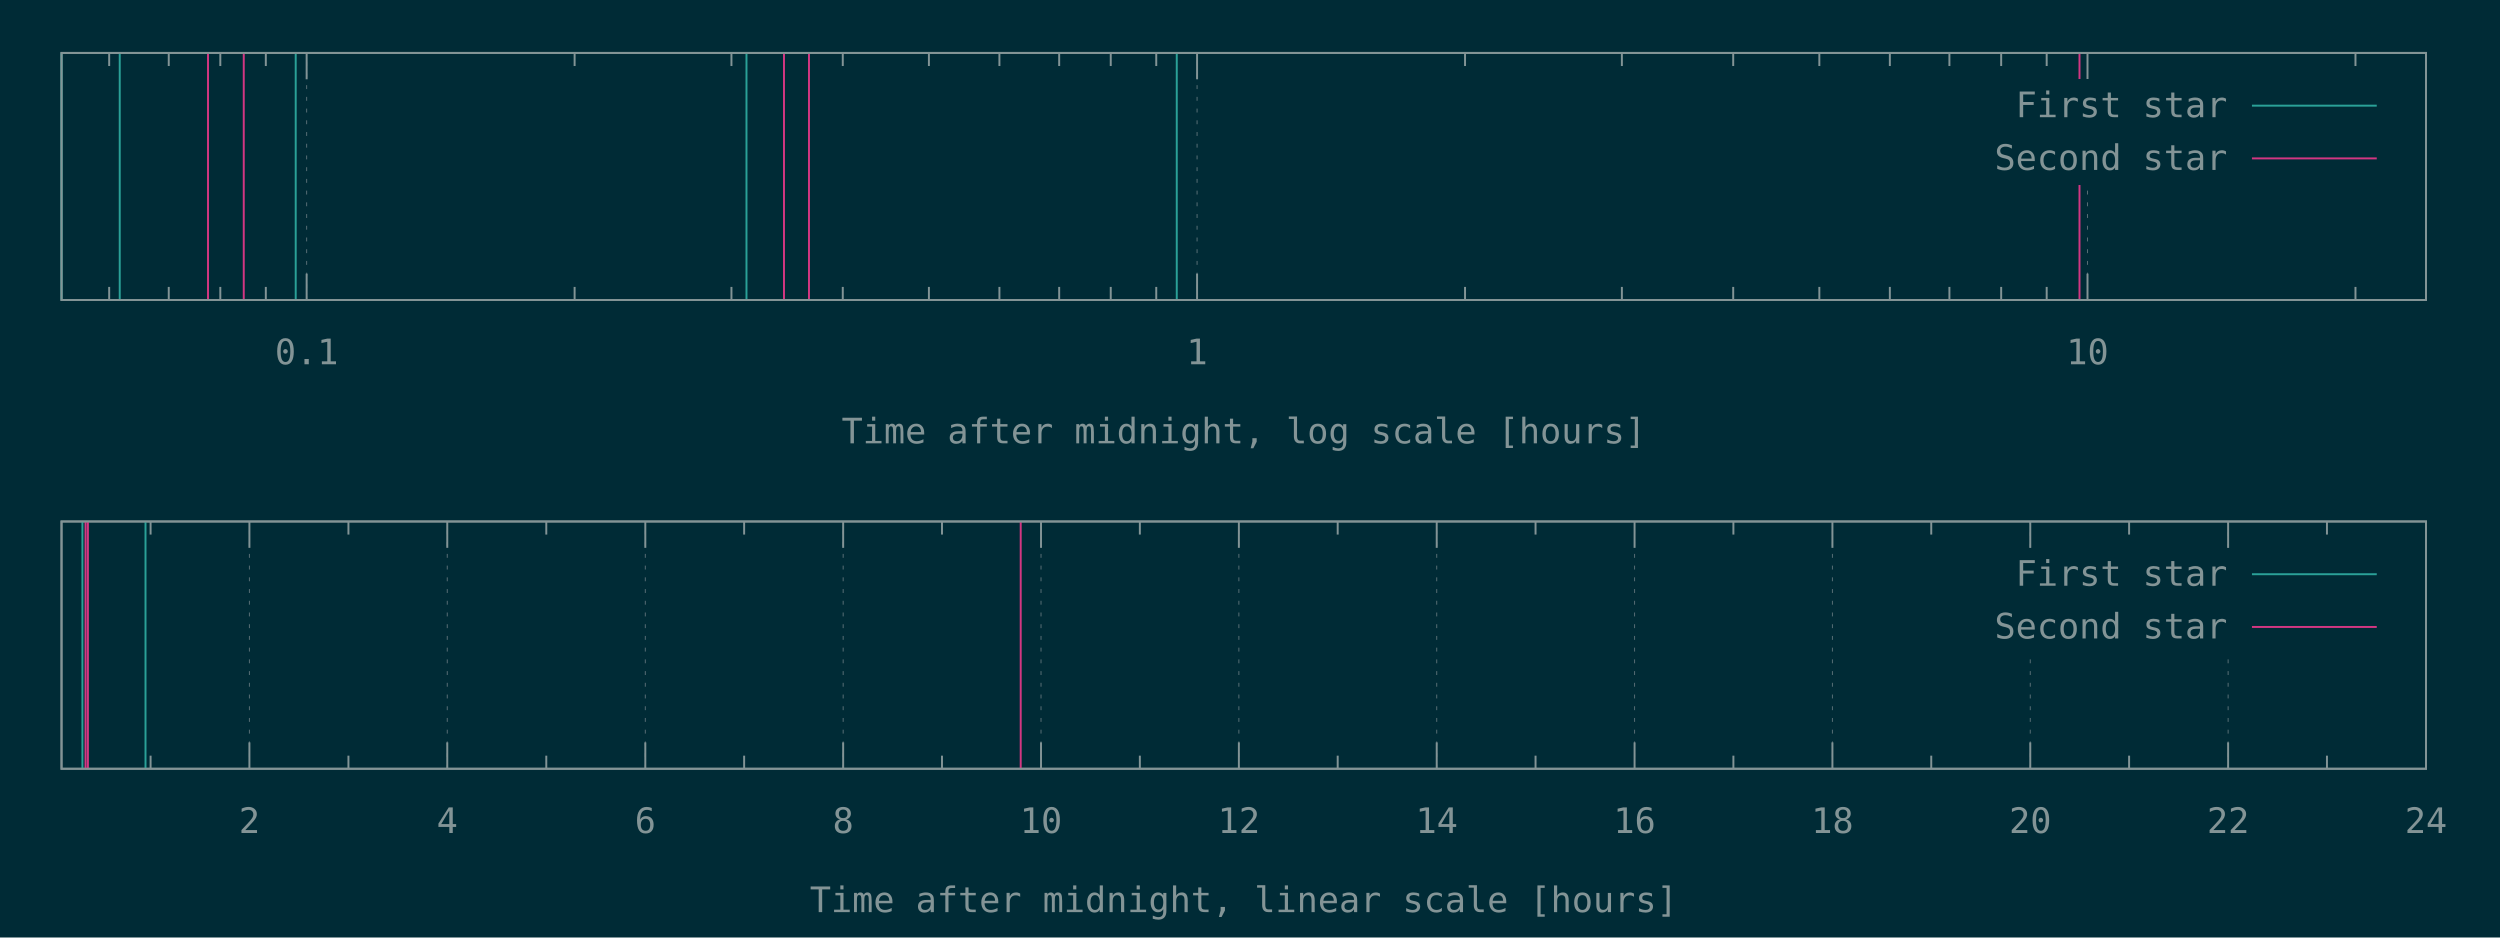
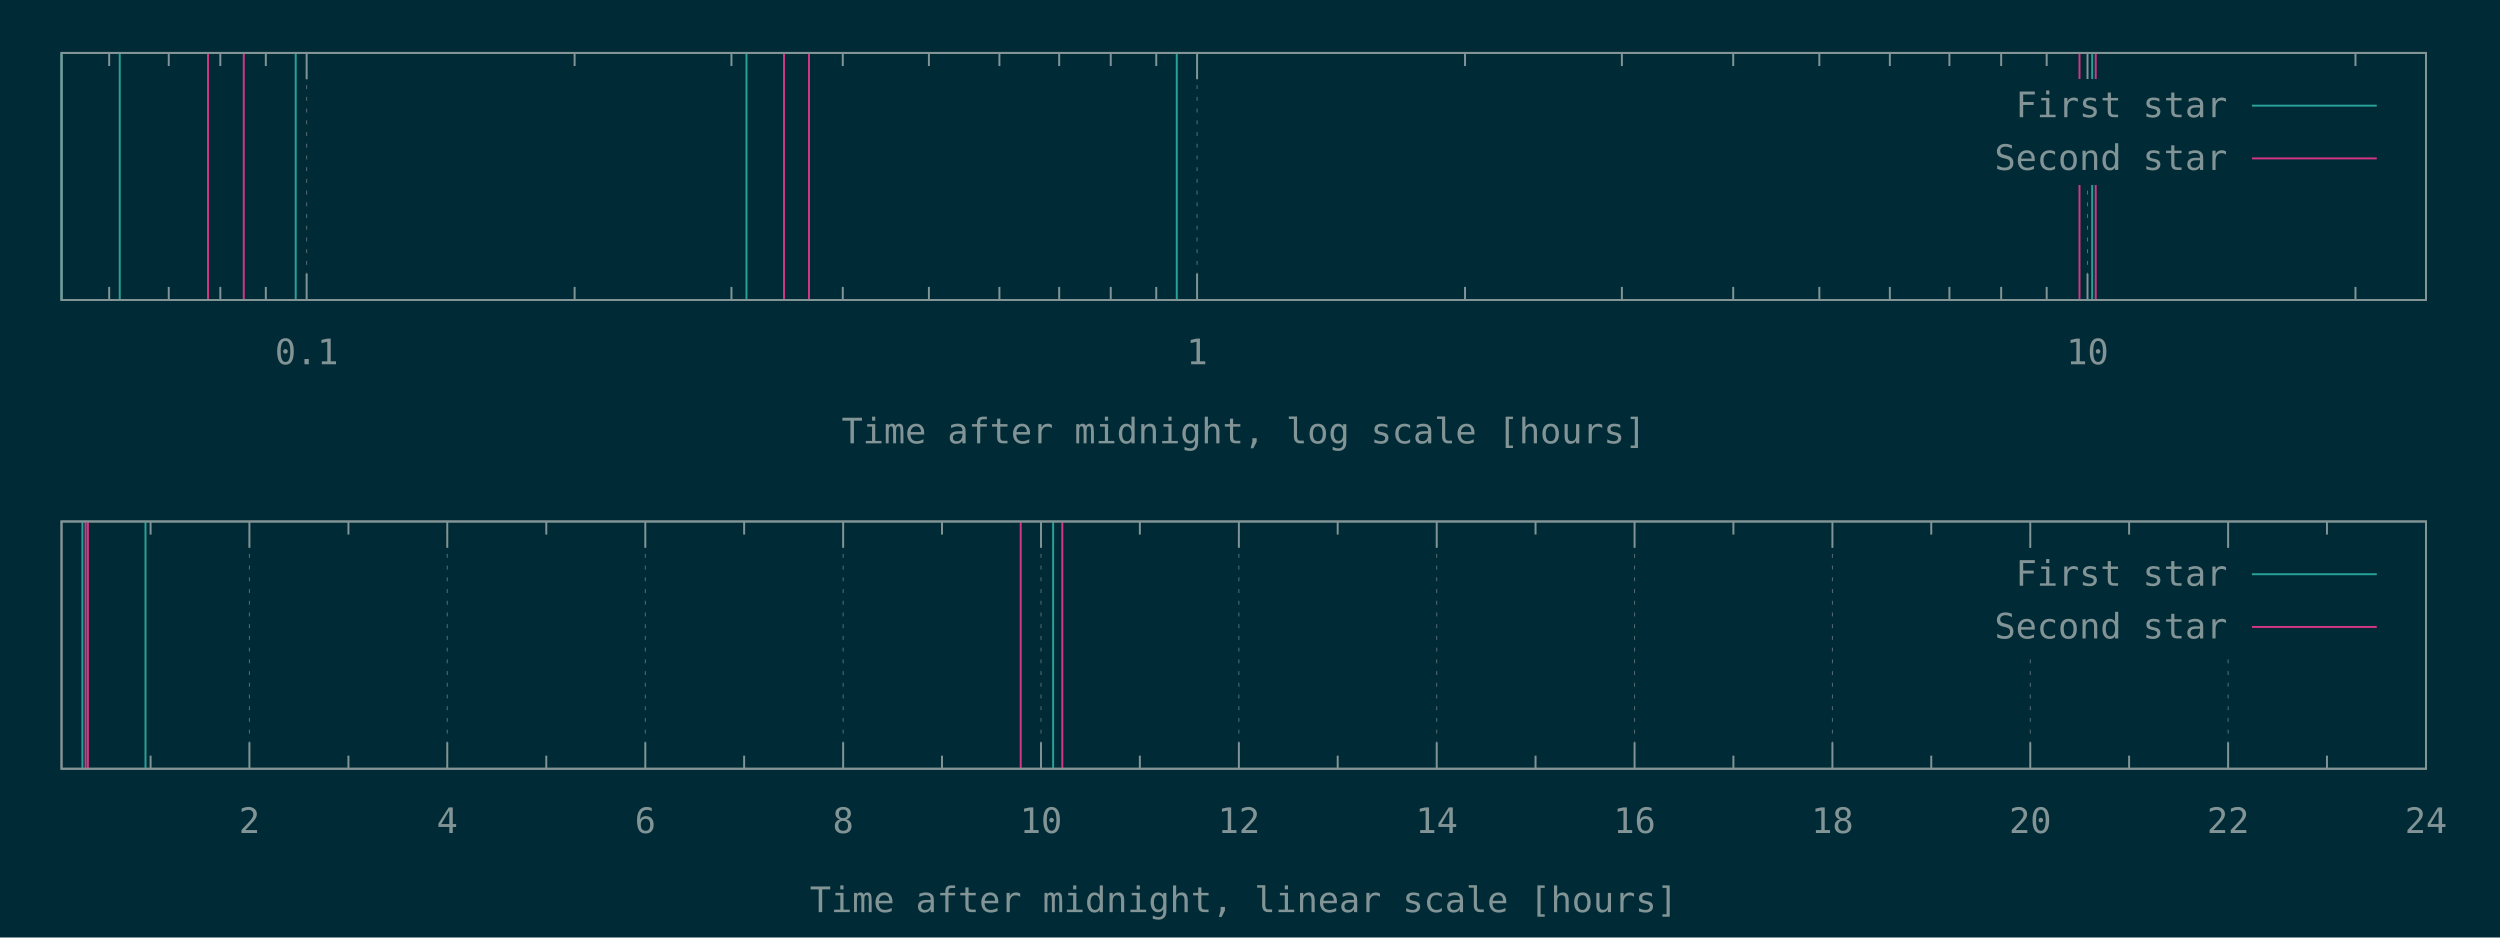
<svg xmlns="http://www.w3.org/2000/svg" xmlns:xlink="http://www.w3.org/1999/xlink" width="1280" height="480" viewBox="0 0 1280 480">
  <g id="gnuplot_canvas">
    <rect x="0" y="0" width="1280" height="480" fill="#002b36" />
    <defs>
      <circle id="gpDot" r="0.5" stroke-width="0.5" stroke="currentColor" />
      <path id="gpPt0" stroke-width="0.148" stroke="currentColor" d="M-1,0 h2 M0,-1 v2" />
      <path id="gpPt1" stroke-width="0.148" stroke="currentColor" d="M-1,-1 L1,1 M1,-1 L-1,1" />
      <path id="gpPt2" stroke-width="0.148" stroke="currentColor" d="M-1,0 L1,0 M0,-1 L0,1 M-1,-1 L1,1 M-1,1 L1,-1" />
      <rect id="gpPt3" stroke-width="0.148" stroke="currentColor" x="-1" y="-1" width="2" height="2" />
      <rect id="gpPt4" stroke-width="0.148" stroke="currentColor" fill="currentColor" x="-1" y="-1" width="2" height="2" />
      <circle id="gpPt5" stroke-width="0.148" stroke="currentColor" cx="0" cy="0" r="1" />
      <use xlink:href="#gpPt5" id="gpPt6" fill="currentColor" stroke="none" />
      <path id="gpPt7" stroke-width="0.148" stroke="currentColor" d="M0,-1.33 L-1.33,0.67 L1.33,0.67 z" />
      <use xlink:href="#gpPt7" id="gpPt8" fill="currentColor" stroke="none" />
      <use xlink:href="#gpPt7" id="gpPt9" stroke="currentColor" transform="rotate(180)" />
      <use xlink:href="#gpPt9" id="gpPt10" fill="currentColor" stroke="none" />
      <use xlink:href="#gpPt3" id="gpPt11" stroke="currentColor" transform="rotate(45)" />
      <use xlink:href="#gpPt11" id="gpPt12" fill="currentColor" stroke="none" />
      <path id="gpPt13" stroke-width="0.148" stroke="currentColor" d="M0,1.330 L1.265,0.411 L0.782,-1.067 L-0.782,-1.076 L-1.265,0.411 z" />
      <use xlink:href="#gpPt13" id="gpPt14" fill="currentColor" stroke="none" />
      <filter id="textbox" filterUnits="objectBoundingBox" x="0" y="0" height="1" width="1">
        <feFlood flood-color="#002B36" flood-opacity="1" result="bgnd" />
        <feComposite in="SourceGraphic" in2="bgnd" operator="atop" />
      </filter>
      <filter id="greybox" filterUnits="objectBoundingBox" x="0" y="0" height="1" width="1">
        <feFlood flood-color="lightgrey" flood-opacity="1" result="grey" />
        <feComposite in="SourceGraphic" in2="grey" operator="atop" />
      </filter>
    </defs>
    <g fill="none" color="#002B36" stroke="currentColor" stroke-width="1.00" stroke-linecap="butt" stroke-linejoin="miter">
</g>
    <g fill="none" color="black" stroke="currentColor" stroke-width="1.00" stroke-linecap="butt" stroke-linejoin="miter">
      <path stroke="rgb(131, 148, 150)" d="M55.9,153.6 L55.9,146.9 M55.9,27.1 L55.9,33.8 M86.4,153.6 L86.4,146.9 M86.4,27.1 L86.4,33.8   M112.8,153.6 L112.8,146.9 M112.8,27.1 L112.8,33.8 M136.1,153.6 L136.1,146.9 M136.1,27.1 L136.1,33.8    " />
    </g>
    <g fill="none" color="black" stroke="rgb(131, 148, 150)" stroke-width="0.50" stroke-linecap="butt" stroke-linejoin="miter">
</g>
    <g fill="none" color="gray" stroke="currentColor" stroke-width="0.50" stroke-linecap="butt" stroke-linejoin="miter">
      <path stroke="rgb( 88, 110, 117)" stroke-dasharray="2,4" class="gridline" d="M157.0,153.6 L157.0,27.1  " />
    </g>
    <g fill="none" color="gray" stroke="rgb( 88, 110, 117)" stroke-width="1.00" stroke-linecap="butt" stroke-linejoin="miter">
</g>
    <g fill="none" color="black" stroke="currentColor" stroke-width="1.00" stroke-linecap="butt" stroke-linejoin="miter">
      <path stroke="rgb(131, 148, 150)" d="M157.0,153.6 L157.0,140.1 M157.0,27.1 L157.0,40.6  " />
      <g transform="translate(157.0,186.5)" stroke="none" fill="rgb(131,148,150)" font-family="Inconsolata" font-size="18.00" text-anchor="middle">
        <text>
          <tspan font-family="Inconsolata"> 0.1</tspan>
        </text>
      </g>
    </g>
    <g fill="none" color="black" stroke="currentColor" stroke-width="1.00" stroke-linecap="butt" stroke-linejoin="miter">
      <path stroke="rgb(131, 148, 150)" d="M294.2,153.6 L294.2,146.9 M294.2,27.1 L294.2,33.8 M374.5,153.6 L374.5,146.9 M374.5,27.1 L374.5,33.8   M431.5,153.6 L431.5,146.9 M431.5,27.1 L431.5,33.8 M475.6,153.6 L475.6,146.9 M475.6,27.1 L475.6,33.8   M511.7,153.6 L511.7,146.9 M511.7,27.1 L511.7,33.8 M542.3,153.6 L542.3,146.9 M542.3,27.1 L542.3,33.8   M568.7,153.6 L568.7,146.9 M568.7,27.1 L568.7,33.8 M592.0,153.6 L592.0,146.9 M592.0,27.1 L592.0,33.8    " />
    </g>
    <g fill="none" color="black" stroke="rgb(131, 148, 150)" stroke-width="0.50" stroke-linecap="butt" stroke-linejoin="miter">
</g>
    <g fill="none" color="gray" stroke="currentColor" stroke-width="0.50" stroke-linecap="butt" stroke-linejoin="miter">
      <path stroke="rgb( 88, 110, 117)" stroke-dasharray="2,4" class="gridline" d="M612.9,153.6 L612.9,27.1  " />
    </g>
    <g fill="none" color="gray" stroke="rgb( 88, 110, 117)" stroke-width="1.00" stroke-linecap="butt" stroke-linejoin="miter">
</g>
    <g fill="none" color="black" stroke="currentColor" stroke-width="1.00" stroke-linecap="butt" stroke-linejoin="miter">
      <path stroke="rgb(131, 148, 150)" d="M612.9,153.6 L612.9,140.1 M612.9,27.1 L612.9,40.6  " />
      <g transform="translate(612.9,186.5)" stroke="none" fill="rgb(131,148,150)" font-family="Inconsolata" font-size="18.00" text-anchor="middle">
        <text>
          <tspan font-family="Inconsolata"> 1</tspan>
        </text>
      </g>
    </g>
    <g fill="none" color="black" stroke="currentColor" stroke-width="1.00" stroke-linecap="butt" stroke-linejoin="miter">
      <path stroke="rgb(131, 148, 150)" d="M750.1,153.6 L750.1,146.9 M750.1,27.1 L750.1,33.8 M830.4,153.6 L830.4,146.9 M830.4,27.1 L830.4,33.8   M887.4,153.6 L887.4,146.9 M887.4,27.1 L887.4,33.8 M931.5,153.6 L931.5,146.9 M931.5,27.1 L931.5,33.8   M967.6,153.6 L967.6,146.9 M967.6,27.1 L967.6,33.8 M998.1,153.6 L998.1,146.9 M998.1,27.1 L998.1,33.8   M1024.6,153.6 L1024.6,146.9 M1024.6,27.1 L1024.6,33.8 M1047.9,153.6 L1047.9,146.9 M1047.9,27.1 L1047.9,33.8    " />
    </g>
    <g fill="none" color="black" stroke="rgb(131, 148, 150)" stroke-width="0.50" stroke-linecap="butt" stroke-linejoin="miter">
</g>
    <g fill="none" color="gray" stroke="currentColor" stroke-width="0.50" stroke-linecap="butt" stroke-linejoin="miter">
      <path stroke="rgb( 88, 110, 117)" stroke-dasharray="2,4" class="gridline" d="M1068.8,153.6 L1068.8,94.6 M1068.8,40.6 L1068.8,27.1  " />
    </g>
    <g fill="none" color="gray" stroke="rgb( 88, 110, 117)" stroke-width="1.00" stroke-linecap="butt" stroke-linejoin="miter">
</g>
    <g fill="none" color="black" stroke="currentColor" stroke-width="1.00" stroke-linecap="butt" stroke-linejoin="miter">
      <path stroke="rgb(131, 148, 150)" d="M1068.8,153.6 L1068.8,140.1 M1068.8,27.1 L1068.8,40.6  " />
      <g transform="translate(1068.8,186.5)" stroke="none" fill="rgb(131,148,150)" font-family="Inconsolata" font-size="18.00" text-anchor="middle">
        <text>
          <tspan font-family="Inconsolata"> 10</tspan>
        </text>
      </g>
    </g>
    <g fill="none" color="black" stroke="currentColor" stroke-width="1.00" stroke-linecap="butt" stroke-linejoin="miter">
      <path stroke="rgb(131, 148, 150)" d="M1206.0,153.6 L1206.0,146.9 M1206.0,27.1 L1206.0,33.8  " />
    </g>
    <g fill="none" color="black" stroke="currentColor" stroke-width="1.00" stroke-linecap="butt" stroke-linejoin="miter">
      <path stroke="rgb(131, 148, 150)" d="M31.5,27.1 L31.5,153.6 L1242.1,153.6 L1242.1,27.1 L31.5,27.1 Z  " />
    </g>
    <g fill="none" color="black" stroke="currentColor" stroke-width="1.00" stroke-linecap="butt" stroke-linejoin="miter">
      <g transform="translate(636.8,227.0)" stroke="none" fill="rgb(131,148,150)" font-family="Inconsolata" font-size="18.00" text-anchor="middle">
        <text>
          <tspan font-family="Inconsolata">Time after midnight, log scale [hours]</tspan>
        </text>
      </g>
    </g>
    <g fill="none" color="black" stroke="currentColor" stroke-width="1.00" stroke-linecap="butt" stroke-linejoin="miter">
</g>
    <g id="gnuplot_plot_1a">
      <g fill="none" color="black" stroke="currentColor" stroke-width="1.00" stroke-linecap="butt" stroke-linejoin="miter">
-         <path stroke="rgb( 42, 161, 152)" d="M31.5,153.6 L31.5,27.1 M61.3,153.6 L61.3,27.1 M151.4,153.6 L151.4,27.1 M382.2,153.6 L382.2,27.1   M602.5,153.6 L602.5,27.1  " />
+         <path stroke="rgb( 42, 161, 152)" d="M31.5,153.6 L31.5,27.1 M61.3,153.6 L61.3,27.1 M151.4,153.6 L151.4,27.1 M382.2,153.6 L382.2,27.1   M602.5,153.6 L602.5,27.1 M1071.2,153.6 L1071.2,27.1  " />
      </g>
    </g>
    <g id="gnuplot_plot_2a">
      <g fill="none" color="black" stroke="currentColor" stroke-width="1.00" stroke-linecap="butt" stroke-linejoin="miter">
-         <path stroke="rgb(211,  54, 130)" d="M106.5,153.6 L106.5,27.1 M124.8,153.6 L124.8,27.1 M401.4,153.6 L401.4,27.1 M414.2,153.6 L414.2,27.1   M1064.7,153.6 L1064.7,27.1  " />
+         <path stroke="rgb(211,  54, 130)" d="M106.5,153.6 L106.5,27.1 M124.8,153.6 L124.8,27.1 M401.4,153.6 L401.4,27.1 M414.2,153.6 L414.2,27.1   M1064.7,153.6 L1064.7,27.1 M1073.0,153.6 L1073.0,27.1  " />
      </g>
    </g>
    <g stroke="none" shape-rendering="crispEdges">
      <polygon fill="#002B36" points="1001.8,94.6 1229.5,94.6 1229.5,40.6 1001.8,40.6 " />
    </g>
    <g id="gnuplot_plot_1a">
      <g fill="none" color="black" stroke="currentColor" stroke-width="1.00" stroke-linecap="butt" stroke-linejoin="miter">
        <g transform="translate(1140.4,60.0)" stroke="none" fill="rgb(131,148,150)" font-family="Inconsolata" font-size="18.00" text-anchor="end">
          <text>
            <tspan font-family="Inconsolata">First star</tspan>
          </text>
        </g>
      </g>
      <g fill="none" color="black" stroke="currentColor" stroke-width="1.00" stroke-linecap="butt" stroke-linejoin="miter">
        <path stroke="rgb( 42, 161, 152)" d="M1153.0,54.1 L1216.9,54.1  " />
      </g>
    </g>
    <g id="gnuplot_plot_2a">
      <g fill="none" color="black" stroke="currentColor" stroke-width="1.00" stroke-linecap="butt" stroke-linejoin="miter">
        <g transform="translate(1140.4,87.0)" stroke="none" fill="rgb(131,148,150)" font-family="Inconsolata" font-size="18.00" text-anchor="end">
          <text>
            <tspan font-family="Inconsolata">Second star</tspan>
          </text>
        </g>
      </g>
      <g fill="none" color="black" stroke="currentColor" stroke-width="1.00" stroke-linecap="butt" stroke-linejoin="miter">
        <path stroke="rgb(211,  54, 130)" d="M1153.0,81.1 L1216.9,81.1  " />
      </g>
    </g>
    <g fill="none" color="#002B36" stroke="rgb(211,  54, 130)" stroke-width="2.00" stroke-linecap="butt" stroke-linejoin="miter">
</g>
    <g fill="none" color="black" stroke="currentColor" stroke-width="2.00" stroke-linecap="butt" stroke-linejoin="miter">
</g>
    <g fill="none" color="black" stroke="black" stroke-width="1.00" stroke-linecap="butt" stroke-linejoin="miter">
</g>
    <g fill="none" color="black" stroke="currentColor" stroke-width="1.00" stroke-linecap="butt" stroke-linejoin="miter">
      <path stroke="rgb(131, 148, 150)" d="M31.5,27.1 L31.5,153.6 L1242.1,153.6 L1242.1,27.1 L31.5,27.1 Z  " />
    </g>
    <g fill="none" color="black" stroke="currentColor" stroke-width="1.00" stroke-linecap="butt" stroke-linejoin="miter">
</g>
    <g fill="none" color="black" stroke="currentColor" stroke-width="1.00" stroke-linecap="butt" stroke-linejoin="miter">
      <path stroke="rgb(131, 148, 150)" d="M77.1,393.6 L77.1,386.9 M77.1,267.0 L77.1,273.7  " />
    </g>
    <g fill="none" color="black" stroke="rgb(131, 148, 150)" stroke-width="0.50" stroke-linecap="butt" stroke-linejoin="miter">
</g>
    <g fill="none" color="gray" stroke="currentColor" stroke-width="0.50" stroke-linecap="butt" stroke-linejoin="miter">
      <path stroke="rgb( 88, 110, 117)" stroke-dasharray="2,4" class="gridline" d="M127.7,393.6 L127.7,267.0  " />
    </g>
    <g fill="none" color="gray" stroke="rgb( 88, 110, 117)" stroke-width="1.00" stroke-linecap="butt" stroke-linejoin="miter">
</g>
    <g fill="none" color="black" stroke="currentColor" stroke-width="1.00" stroke-linecap="butt" stroke-linejoin="miter">
      <path stroke="rgb(131, 148, 150)" d="M127.7,393.6 L127.7,380.1 M127.7,267.0 L127.7,280.5  " />
      <g transform="translate(127.7,426.5)" stroke="none" fill="rgb(131,148,150)" font-family="Inconsolata" font-size="18.00" text-anchor="middle">
        <text>
          <tspan font-family="Inconsolata"> 2</tspan>
        </text>
      </g>
    </g>
    <g fill="none" color="black" stroke="currentColor" stroke-width="1.00" stroke-linecap="butt" stroke-linejoin="miter">
      <path stroke="rgb(131, 148, 150)" d="M178.4,393.6 L178.4,386.9 M178.4,267.0 L178.4,273.7  " />
    </g>
    <g fill="none" color="black" stroke="rgb(131, 148, 150)" stroke-width="0.50" stroke-linecap="butt" stroke-linejoin="miter">
</g>
    <g fill="none" color="gray" stroke="currentColor" stroke-width="0.50" stroke-linecap="butt" stroke-linejoin="miter">
      <path stroke="rgb( 88, 110, 117)" stroke-dasharray="2,4" class="gridline" d="M229.0,393.6 L229.0,267.0  " />
    </g>
    <g fill="none" color="gray" stroke="rgb( 88, 110, 117)" stroke-width="1.00" stroke-linecap="butt" stroke-linejoin="miter">
</g>
    <g fill="none" color="black" stroke="currentColor" stroke-width="1.00" stroke-linecap="butt" stroke-linejoin="miter">
      <path stroke="rgb(131, 148, 150)" d="M229.0,393.6 L229.0,380.1 M229.0,267.0 L229.0,280.5  " />
      <g transform="translate(229.0,426.5)" stroke="none" fill="rgb(131,148,150)" font-family="Inconsolata" font-size="18.00" text-anchor="middle">
        <text>
          <tspan font-family="Inconsolata"> 4</tspan>
        </text>
      </g>
    </g>
    <g fill="none" color="black" stroke="currentColor" stroke-width="1.00" stroke-linecap="butt" stroke-linejoin="miter">
      <path stroke="rgb(131, 148, 150)" d="M279.7,393.6 L279.7,386.9 M279.7,267.0 L279.7,273.7  " />
    </g>
    <g fill="none" color="black" stroke="rgb(131, 148, 150)" stroke-width="0.50" stroke-linecap="butt" stroke-linejoin="miter">
</g>
    <g fill="none" color="gray" stroke="currentColor" stroke-width="0.50" stroke-linecap="butt" stroke-linejoin="miter">
      <path stroke="rgb( 88, 110, 117)" stroke-dasharray="2,4" class="gridline" d="M330.4,393.6 L330.4,267.0  " />
    </g>
    <g fill="none" color="gray" stroke="rgb( 88, 110, 117)" stroke-width="1.00" stroke-linecap="butt" stroke-linejoin="miter">
</g>
    <g fill="none" color="black" stroke="currentColor" stroke-width="1.00" stroke-linecap="butt" stroke-linejoin="miter">
      <path stroke="rgb(131, 148, 150)" d="M330.4,393.6 L330.4,380.1 M330.4,267.0 L330.4,280.5  " />
      <g transform="translate(330.4,426.5)" stroke="none" fill="rgb(131,148,150)" font-family="Inconsolata" font-size="18.00" text-anchor="middle">
        <text>
          <tspan font-family="Inconsolata"> 6</tspan>
        </text>
      </g>
    </g>
    <g fill="none" color="black" stroke="currentColor" stroke-width="1.00" stroke-linecap="butt" stroke-linejoin="miter">
      <path stroke="rgb(131, 148, 150)" d="M381.0,393.6 L381.0,386.9 M381.0,267.0 L381.0,273.7  " />
    </g>
    <g fill="none" color="black" stroke="rgb(131, 148, 150)" stroke-width="0.50" stroke-linecap="butt" stroke-linejoin="miter">
</g>
    <g fill="none" color="gray" stroke="currentColor" stroke-width="0.50" stroke-linecap="butt" stroke-linejoin="miter">
      <path stroke="rgb( 88, 110, 117)" stroke-dasharray="2,4" class="gridline" d="M431.7,393.6 L431.7,267.0  " />
    </g>
    <g fill="none" color="gray" stroke="rgb( 88, 110, 117)" stroke-width="1.00" stroke-linecap="butt" stroke-linejoin="miter">
</g>
    <g fill="none" color="black" stroke="currentColor" stroke-width="1.00" stroke-linecap="butt" stroke-linejoin="miter">
      <path stroke="rgb(131, 148, 150)" d="M431.7,393.6 L431.7,380.1 M431.7,267.0 L431.7,280.5  " />
      <g transform="translate(431.7,426.5)" stroke="none" fill="rgb(131,148,150)" font-family="Inconsolata" font-size="18.00" text-anchor="middle">
        <text>
          <tspan font-family="Inconsolata"> 8</tspan>
        </text>
      </g>
    </g>
    <g fill="none" color="black" stroke="currentColor" stroke-width="1.00" stroke-linecap="butt" stroke-linejoin="miter">
      <path stroke="rgb(131, 148, 150)" d="M482.3,393.6 L482.3,386.9 M482.3,267.0 L482.3,273.7  " />
    </g>
    <g fill="none" color="black" stroke="rgb(131, 148, 150)" stroke-width="0.50" stroke-linecap="butt" stroke-linejoin="miter">
</g>
    <g fill="none" color="gray" stroke="currentColor" stroke-width="0.50" stroke-linecap="butt" stroke-linejoin="miter">
      <path stroke="rgb( 88, 110, 117)" stroke-dasharray="2,4" class="gridline" d="M533.0,393.6 L533.0,267.0  " />
    </g>
    <g fill="none" color="gray" stroke="rgb( 88, 110, 117)" stroke-width="1.00" stroke-linecap="butt" stroke-linejoin="miter">
</g>
    <g fill="none" color="black" stroke="currentColor" stroke-width="1.00" stroke-linecap="butt" stroke-linejoin="miter">
      <path stroke="rgb(131, 148, 150)" d="M533.0,393.6 L533.0,380.1 M533.0,267.0 L533.0,280.5  " />
      <g transform="translate(533.0,426.5)" stroke="none" fill="rgb(131,148,150)" font-family="Inconsolata" font-size="18.00" text-anchor="middle">
        <text>
          <tspan font-family="Inconsolata"> 10</tspan>
        </text>
      </g>
    </g>
    <g fill="none" color="black" stroke="currentColor" stroke-width="1.00" stroke-linecap="butt" stroke-linejoin="miter">
      <path stroke="rgb(131, 148, 150)" d="M583.6,393.6 L583.6,386.9 M583.6,267.0 L583.6,273.7  " />
    </g>
    <g fill="none" color="black" stroke="rgb(131, 148, 150)" stroke-width="0.50" stroke-linecap="butt" stroke-linejoin="miter">
</g>
    <g fill="none" color="gray" stroke="currentColor" stroke-width="0.50" stroke-linecap="butt" stroke-linejoin="miter">
      <path stroke="rgb( 88, 110, 117)" stroke-dasharray="2,4" class="gridline" d="M634.3,393.6 L634.3,267.0  " />
    </g>
    <g fill="none" color="gray" stroke="rgb( 88, 110, 117)" stroke-width="1.00" stroke-linecap="butt" stroke-linejoin="miter">
</g>
    <g fill="none" color="black" stroke="currentColor" stroke-width="1.00" stroke-linecap="butt" stroke-linejoin="miter">
      <path stroke="rgb(131, 148, 150)" d="M634.3,393.6 L634.3,380.1 M634.3,267.0 L634.3,280.5  " />
      <g transform="translate(634.3,426.5)" stroke="none" fill="rgb(131,148,150)" font-family="Inconsolata" font-size="18.00" text-anchor="middle">
        <text>
          <tspan font-family="Inconsolata"> 12</tspan>
        </text>
      </g>
    </g>
    <g fill="none" color="black" stroke="currentColor" stroke-width="1.00" stroke-linecap="butt" stroke-linejoin="miter">
      <path stroke="rgb(131, 148, 150)" d="M684.9,393.6 L684.9,386.9 M684.9,267.0 L684.9,273.7  " />
    </g>
    <g fill="none" color="black" stroke="rgb(131, 148, 150)" stroke-width="0.50" stroke-linecap="butt" stroke-linejoin="miter">
</g>
    <g fill="none" color="gray" stroke="currentColor" stroke-width="0.50" stroke-linecap="butt" stroke-linejoin="miter">
      <path stroke="rgb( 88, 110, 117)" stroke-dasharray="2,4" class="gridline" d="M735.6,393.6 L735.6,267.0  " />
    </g>
    <g fill="none" color="gray" stroke="rgb( 88, 110, 117)" stroke-width="1.00" stroke-linecap="butt" stroke-linejoin="miter">
</g>
    <g fill="none" color="black" stroke="currentColor" stroke-width="1.00" stroke-linecap="butt" stroke-linejoin="miter">
      <path stroke="rgb(131, 148, 150)" d="M735.6,393.6 L735.6,380.1 M735.6,267.0 L735.6,280.5  " />
      <g transform="translate(735.6,426.5)" stroke="none" fill="rgb(131,148,150)" font-family="Inconsolata" font-size="18.00" text-anchor="middle">
        <text>
          <tspan font-family="Inconsolata"> 14</tspan>
        </text>
      </g>
    </g>
    <g fill="none" color="black" stroke="currentColor" stroke-width="1.00" stroke-linecap="butt" stroke-linejoin="miter">
      <path stroke="rgb(131, 148, 150)" d="M786.2,393.6 L786.2,386.9 M786.2,267.0 L786.2,273.7  " />
    </g>
    <g fill="none" color="black" stroke="rgb(131, 148, 150)" stroke-width="0.50" stroke-linecap="butt" stroke-linejoin="miter">
</g>
    <g fill="none" color="gray" stroke="currentColor" stroke-width="0.50" stroke-linecap="butt" stroke-linejoin="miter">
      <path stroke="rgb( 88, 110, 117)" stroke-dasharray="2,4" class="gridline" d="M836.9,393.6 L836.9,267.0  " />
    </g>
    <g fill="none" color="gray" stroke="rgb( 88, 110, 117)" stroke-width="1.00" stroke-linecap="butt" stroke-linejoin="miter">
</g>
    <g fill="none" color="black" stroke="currentColor" stroke-width="1.00" stroke-linecap="butt" stroke-linejoin="miter">
      <path stroke="rgb(131, 148, 150)" d="M836.9,393.6 L836.9,380.1 M836.9,267.0 L836.9,280.5  " />
      <g transform="translate(836.9,426.5)" stroke="none" fill="rgb(131,148,150)" font-family="Inconsolata" font-size="18.00" text-anchor="middle">
        <text>
          <tspan font-family="Inconsolata"> 16</tspan>
        </text>
      </g>
    </g>
    <g fill="none" color="black" stroke="currentColor" stroke-width="1.00" stroke-linecap="butt" stroke-linejoin="miter">
      <path stroke="rgb(131, 148, 150)" d="M887.5,393.6 L887.5,386.9 M887.5,267.0 L887.5,273.7  " />
    </g>
    <g fill="none" color="black" stroke="rgb(131, 148, 150)" stroke-width="0.50" stroke-linecap="butt" stroke-linejoin="miter">
</g>
    <g fill="none" color="gray" stroke="currentColor" stroke-width="0.50" stroke-linecap="butt" stroke-linejoin="miter">
      <path stroke="rgb( 88, 110, 117)" stroke-dasharray="2,4" class="gridline" d="M938.2,393.6 L938.2,267.0  " />
    </g>
    <g fill="none" color="gray" stroke="rgb( 88, 110, 117)" stroke-width="1.00" stroke-linecap="butt" stroke-linejoin="miter">
</g>
    <g fill="none" color="black" stroke="currentColor" stroke-width="1.00" stroke-linecap="butt" stroke-linejoin="miter">
      <path stroke="rgb(131, 148, 150)" d="M938.2,393.6 L938.2,380.1 M938.2,267.0 L938.2,280.5  " />
      <g transform="translate(938.2,426.5)" stroke="none" fill="rgb(131,148,150)" font-family="Inconsolata" font-size="18.00" text-anchor="middle">
        <text>
          <tspan font-family="Inconsolata"> 18</tspan>
        </text>
      </g>
    </g>
    <g fill="none" color="black" stroke="currentColor" stroke-width="1.00" stroke-linecap="butt" stroke-linejoin="miter">
      <path stroke="rgb(131, 148, 150)" d="M988.8,393.6 L988.8,386.9 M988.8,267.0 L988.8,273.7  " />
    </g>
    <g fill="none" color="black" stroke="rgb(131, 148, 150)" stroke-width="0.50" stroke-linecap="butt" stroke-linejoin="miter">
</g>
    <g fill="none" color="gray" stroke="currentColor" stroke-width="0.50" stroke-linecap="butt" stroke-linejoin="miter">
      <path stroke="rgb( 88, 110, 117)" stroke-dasharray="2,4" class="gridline" d="M1039.5,393.6 L1039.5,334.5 M1039.5,280.5 L1039.5,267.0  " />
    </g>
    <g fill="none" color="gray" stroke="rgb( 88, 110, 117)" stroke-width="1.00" stroke-linecap="butt" stroke-linejoin="miter">
</g>
    <g fill="none" color="black" stroke="currentColor" stroke-width="1.00" stroke-linecap="butt" stroke-linejoin="miter">
      <path stroke="rgb(131, 148, 150)" d="M1039.5,393.6 L1039.5,380.1 M1039.5,267.0 L1039.5,280.5  " />
      <g transform="translate(1039.5,426.5)" stroke="none" fill="rgb(131,148,150)" font-family="Inconsolata" font-size="18.00" text-anchor="middle">
        <text>
          <tspan font-family="Inconsolata"> 20</tspan>
        </text>
      </g>
    </g>
    <g fill="none" color="black" stroke="currentColor" stroke-width="1.00" stroke-linecap="butt" stroke-linejoin="miter">
      <path stroke="rgb(131, 148, 150)" d="M1090.1,393.6 L1090.1,386.9 M1090.1,267.0 L1090.1,273.7  " />
    </g>
    <g fill="none" color="black" stroke="rgb(131, 148, 150)" stroke-width="0.50" stroke-linecap="butt" stroke-linejoin="miter">
</g>
    <g fill="none" color="gray" stroke="currentColor" stroke-width="0.50" stroke-linecap="butt" stroke-linejoin="miter">
      <path stroke="rgb( 88, 110, 117)" stroke-dasharray="2,4" class="gridline" d="M1140.8,393.6 L1140.8,334.5 M1140.8,280.5 L1140.8,267.0  " />
    </g>
    <g fill="none" color="gray" stroke="rgb( 88, 110, 117)" stroke-width="1.00" stroke-linecap="butt" stroke-linejoin="miter">
</g>
    <g fill="none" color="black" stroke="currentColor" stroke-width="1.00" stroke-linecap="butt" stroke-linejoin="miter">
      <path stroke="rgb(131, 148, 150)" d="M1140.8,393.6 L1140.8,380.1 M1140.8,267.0 L1140.8,280.5  " />
      <g transform="translate(1140.8,426.5)" stroke="none" fill="rgb(131,148,150)" font-family="Inconsolata" font-size="18.00" text-anchor="middle">
        <text>
          <tspan font-family="Inconsolata"> 22</tspan>
        </text>
      </g>
    </g>
    <g fill="none" color="black" stroke="currentColor" stroke-width="1.00" stroke-linecap="butt" stroke-linejoin="miter">
      <path stroke="rgb(131, 148, 150)" d="M1191.4,393.6 L1191.4,386.9 M1191.4,267.0 L1191.4,273.7  " />
    </g>
    <g fill="none" color="black" stroke="rgb(131, 148, 150)" stroke-width="0.50" stroke-linecap="butt" stroke-linejoin="miter">
</g>
    <g fill="none" color="gray" stroke="currentColor" stroke-width="0.50" stroke-linecap="butt" stroke-linejoin="miter">
      <path stroke="rgb( 88, 110, 117)" stroke-dasharray="2,4" class="gridline" d="M1242.1,393.6 L1242.1,267.0  " />
    </g>
    <g fill="none" color="gray" stroke="rgb( 88, 110, 117)" stroke-width="1.00" stroke-linecap="butt" stroke-linejoin="miter">
</g>
    <g fill="none" color="black" stroke="currentColor" stroke-width="1.00" stroke-linecap="butt" stroke-linejoin="miter">
      <path stroke="rgb(131, 148, 150)" d="M1242.1,393.6 L1242.1,380.1 M1242.1,267.0 L1242.1,280.5  " />
      <g transform="translate(1242.1,426.5)" stroke="none" fill="rgb(131,148,150)" font-family="Inconsolata" font-size="18.00" text-anchor="middle">
        <text>
          <tspan font-family="Inconsolata"> 24</tspan>
        </text>
      </g>
    </g>
    <g fill="none" color="black" stroke="currentColor" stroke-width="1.00" stroke-linecap="butt" stroke-linejoin="miter">
</g>
    <g fill="none" color="black" stroke="currentColor" stroke-width="1.00" stroke-linecap="butt" stroke-linejoin="miter">
      <path stroke="rgb(131, 148, 150)" d="M31.5,267.0 L31.5,393.6 L1242.1,393.6 L1242.1,267.0 L31.5,267.0 Z  " />
    </g>
    <g fill="none" color="black" stroke="currentColor" stroke-width="1.00" stroke-linecap="butt" stroke-linejoin="miter">
      <g transform="translate(636.8,467.0)" stroke="none" fill="rgb(131,148,150)" font-family="Inconsolata" font-size="18.00" text-anchor="middle">
        <text>
          <tspan font-family="Inconsolata">Time after midnight, linear scale [hours]</tspan>
        </text>
      </g>
    </g>
    <g fill="none" color="black" stroke="currentColor" stroke-width="1.00" stroke-linecap="butt" stroke-linejoin="miter">
</g>
    <g id="gnuplot_plot_1b">
      <g fill="none" color="black" stroke="currentColor" stroke-width="1.00" stroke-linecap="butt" stroke-linejoin="miter">
-         <path stroke="rgb( 42, 161, 152)" d="M42.2,393.6 L42.2,267.0 M74.5,393.6 L74.5,267.0  " />
+         <path stroke="rgb( 42, 161, 152)" d="M42.2,393.6 L42.2,267.0 M74.5,393.6 L74.5,267.0 M539.2,393.6 L539.2,267.0  " />
      </g>
    </g>
    <g id="gnuplot_plot_2b">
      <g fill="none" color="black" stroke="currentColor" stroke-width="1.00" stroke-linecap="butt" stroke-linejoin="miter">
-         <path stroke="rgb(211,  54, 130)" d="M43.8,393.6 L43.8,267.0 M45.0,393.6 L45.0,267.0 M522.6,393.6 L522.6,267.0  " />
+         <path stroke="rgb(211,  54, 130)" d="M43.8,393.6 L43.8,267.0 M45.0,393.6 L45.0,267.0 M522.6,393.6 L522.6,267.0 M543.9,393.6 L543.9,267.0    " />
      </g>
    </g>
    <g stroke="none" shape-rendering="crispEdges">
      <polygon fill="#002B36" points="1001.8,334.5 1229.5,334.5 1229.5,280.5 1001.8,280.5 " />
    </g>
    <g id="gnuplot_plot_1b">
      <g fill="none" color="black" stroke="currentColor" stroke-width="1.00" stroke-linecap="butt" stroke-linejoin="miter">
        <g transform="translate(1140.4,299.9)" stroke="none" fill="rgb(131,148,150)" font-family="Inconsolata" font-size="18.00" text-anchor="end">
          <text>
            <tspan font-family="Inconsolata">First star</tspan>
          </text>
        </g>
      </g>
      <g fill="none" color="black" stroke="currentColor" stroke-width="1.00" stroke-linecap="butt" stroke-linejoin="miter">
        <path stroke="rgb( 42, 161, 152)" d="M1153.0,294.0 L1216.9,294.0  " />
      </g>
    </g>
    <g id="gnuplot_plot_2b">
      <g fill="none" color="black" stroke="currentColor" stroke-width="1.00" stroke-linecap="butt" stroke-linejoin="miter">
        <g transform="translate(1140.4,326.9)" stroke="none" fill="rgb(131,148,150)" font-family="Inconsolata" font-size="18.00" text-anchor="end">
          <text>
            <tspan font-family="Inconsolata">Second star</tspan>
          </text>
        </g>
      </g>
      <g fill="none" color="black" stroke="currentColor" stroke-width="1.00" stroke-linecap="butt" stroke-linejoin="miter">
        <path stroke="rgb(211,  54, 130)" d="M1153.0,321.0 L1216.9,321.0  " />
      </g>
    </g>
    <g fill="none" color="#002B36" stroke="rgb(211,  54, 130)" stroke-width="2.00" stroke-linecap="butt" stroke-linejoin="miter">
</g>
    <g fill="none" color="black" stroke="currentColor" stroke-width="2.00" stroke-linecap="butt" stroke-linejoin="miter">
</g>
    <g fill="none" color="black" stroke="black" stroke-width="1.00" stroke-linecap="butt" stroke-linejoin="miter">
</g>
    <g fill="none" color="black" stroke="currentColor" stroke-width="1.00" stroke-linecap="butt" stroke-linejoin="miter">
      <path stroke="rgb(131, 148, 150)" d="M31.5,267.0 L31.5,393.6 L1242.1,393.6 L1242.1,267.0 L31.5,267.0 Z  " />
    </g>
    <g fill="none" color="black" stroke="currentColor" stroke-width="1.00" stroke-linecap="butt" stroke-linejoin="miter">
</g>
  </g>
</svg>
